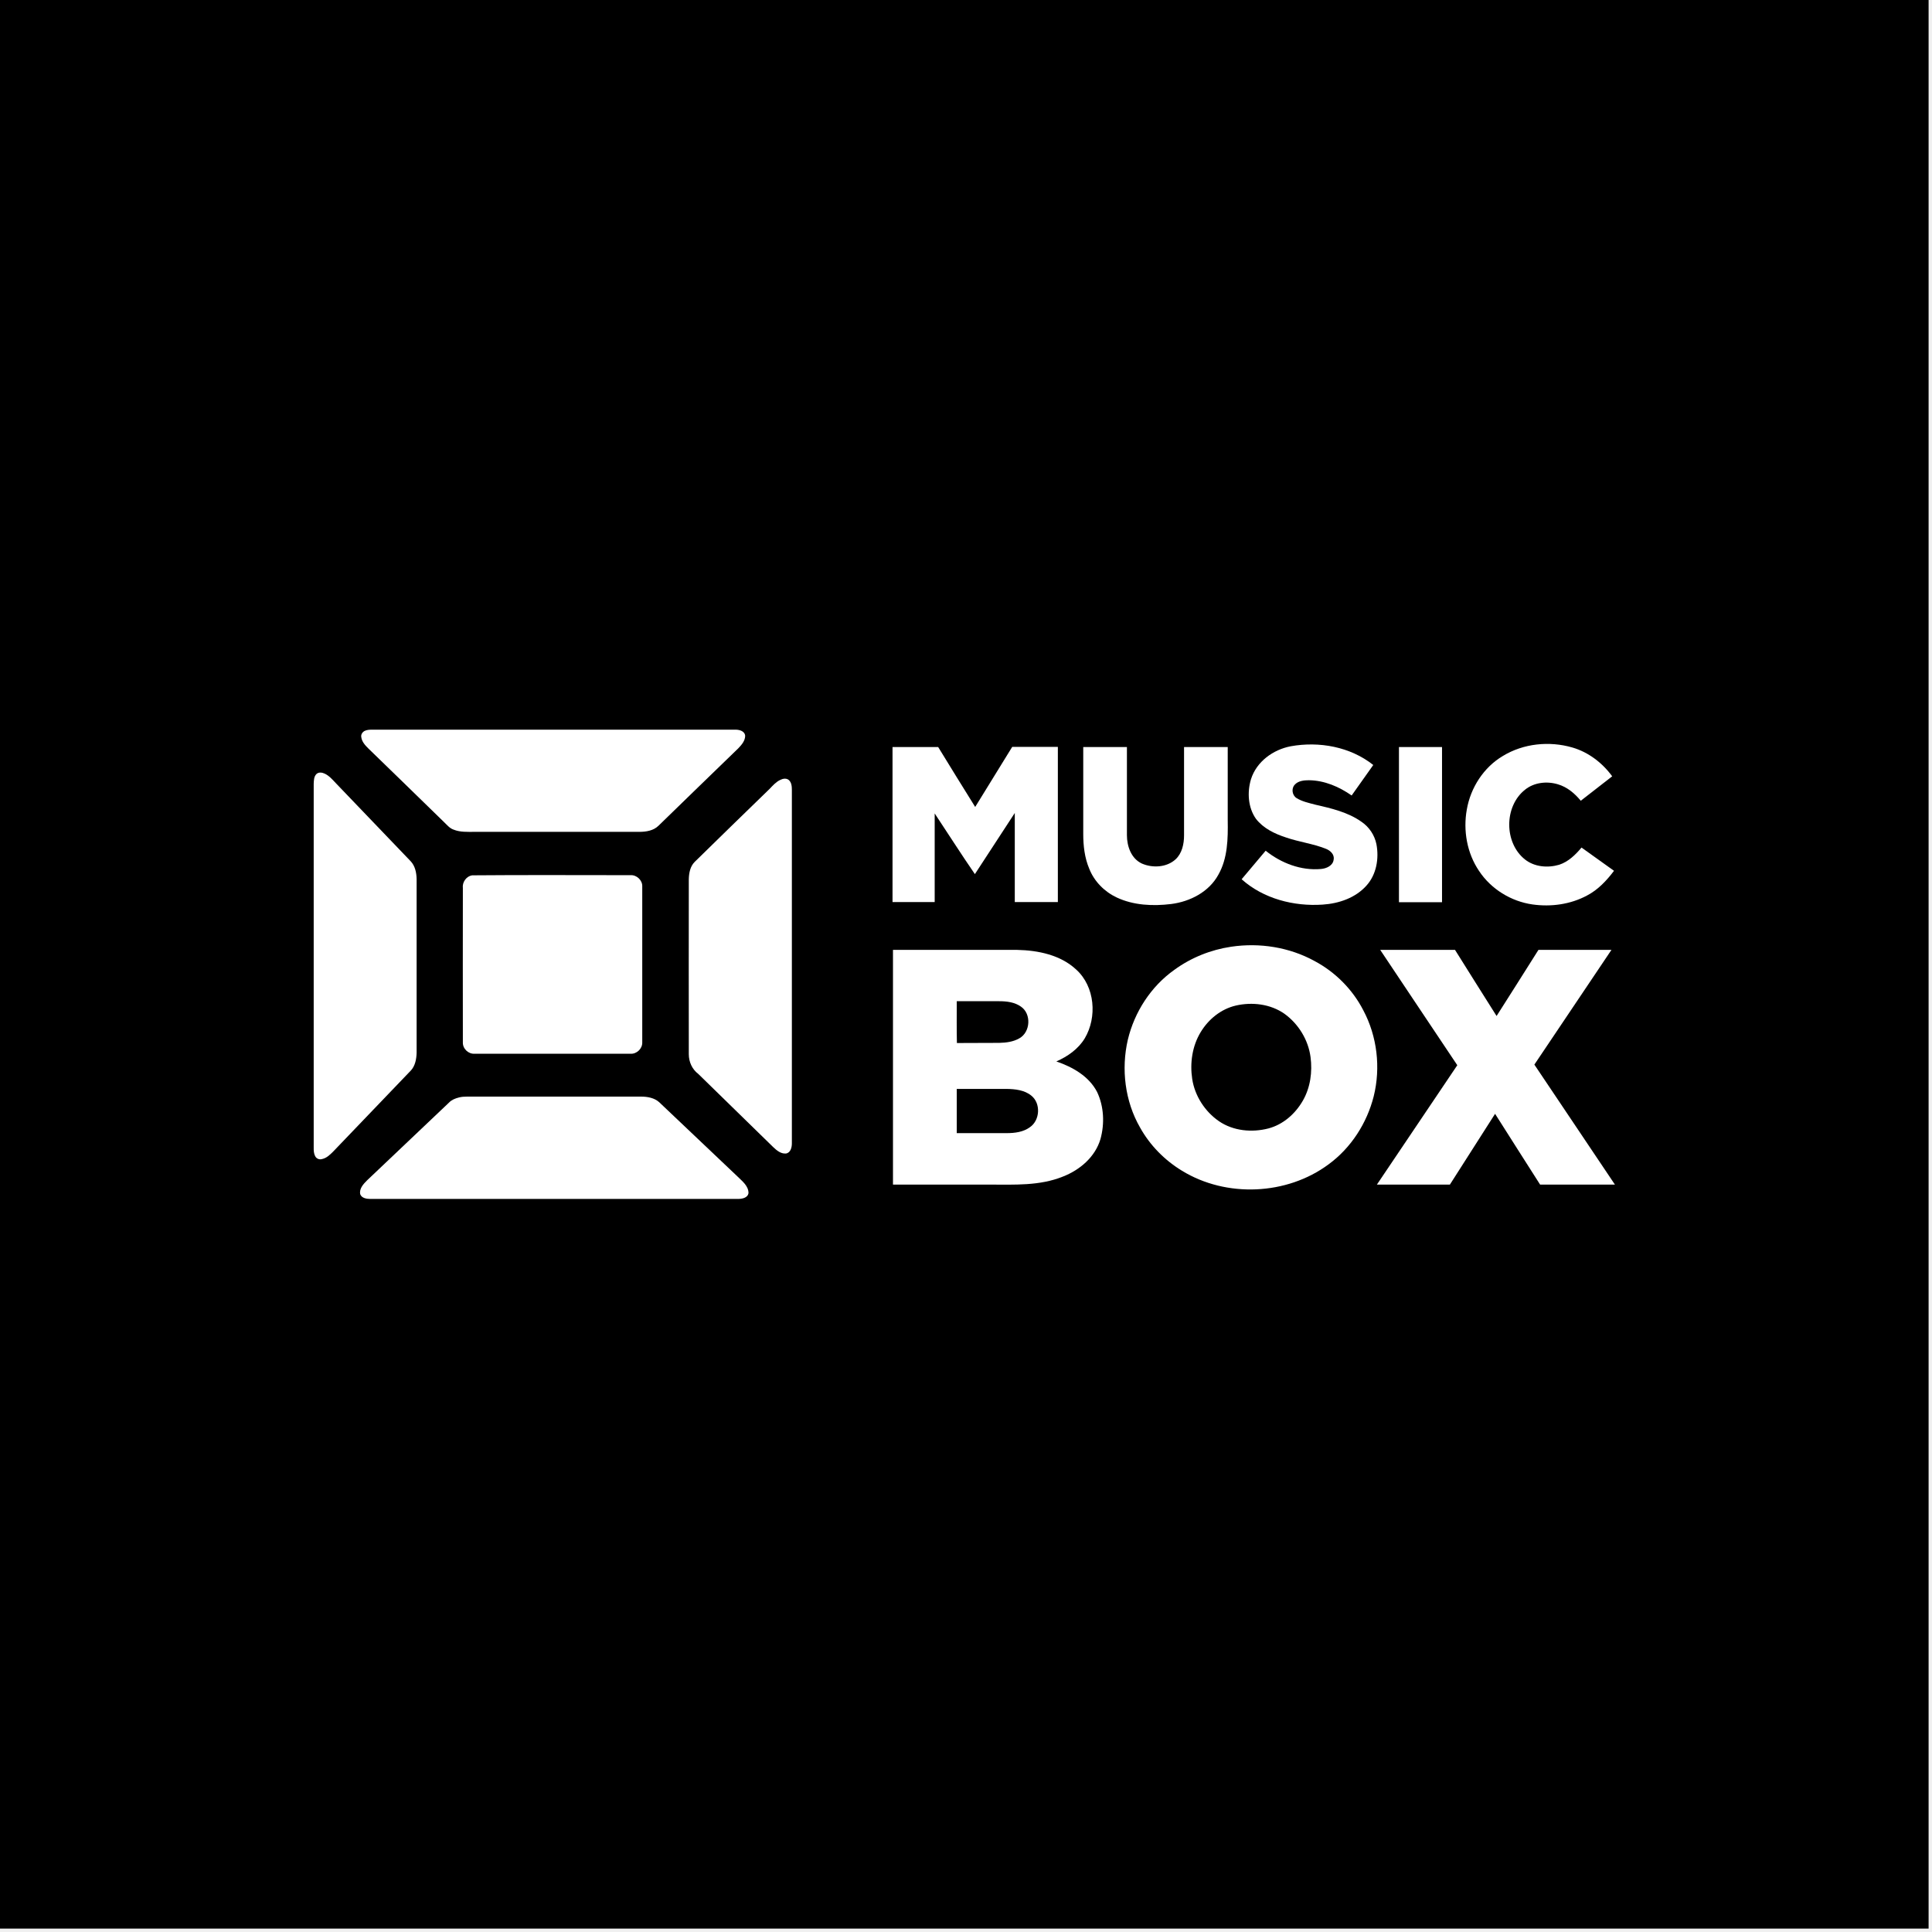
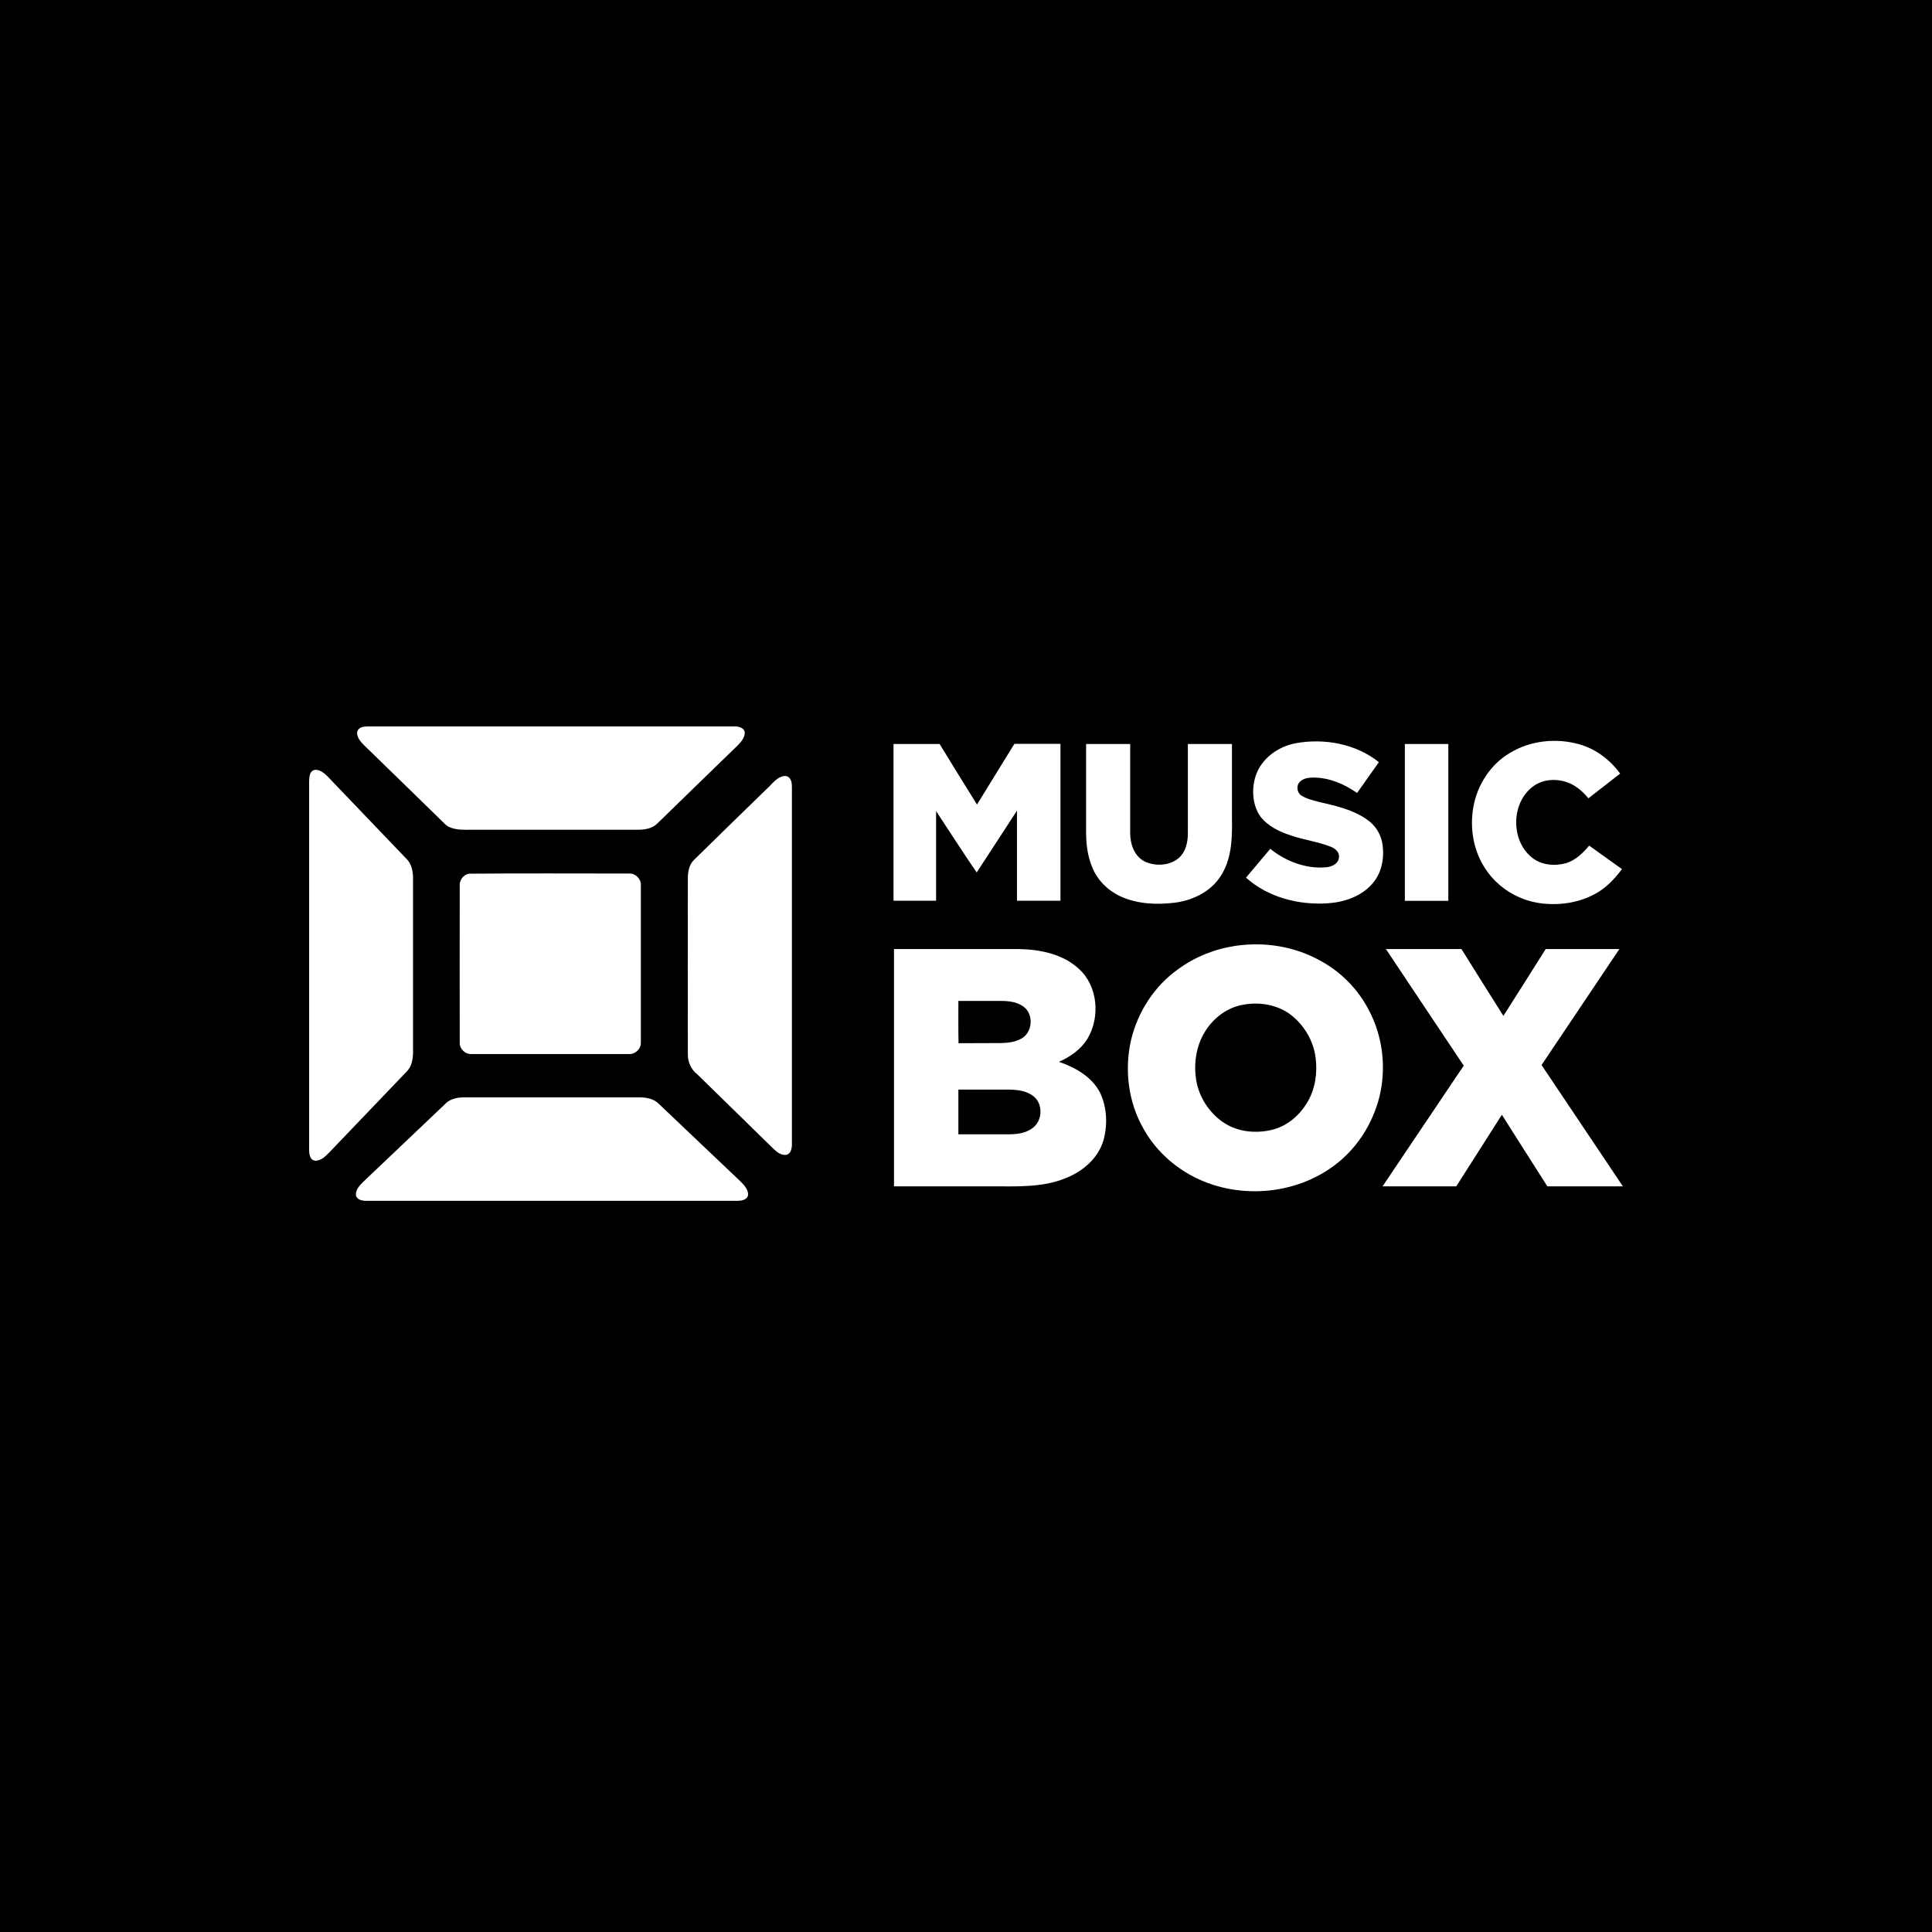
- <svg xmlns="http://www.w3.org/2000/svg" width="284" height="284" viewBox="0 0 284 284" fill="none">
-   <rect width="283.5" height="283.5" fill="black" />
-   <path d="M53.666 107.415C53.977 107.282 54.333 107.26 54.666 107.26C72.439 107.26 90.233 107.26 108.006 107.26C108.606 107.237 109.45 107.415 109.539 108.147C109.539 108.901 109.006 109.501 108.517 110.011C104.607 113.805 100.697 117.577 96.809 121.371C96.076 122.103 94.987 122.281 93.988 122.281C85.924 122.281 77.837 122.281 69.751 122.281C68.706 122.281 67.64 122.347 66.662 121.948C66.085 121.748 65.707 121.26 65.263 120.839C61.575 117.222 57.843 113.628 54.133 110.011C53.666 109.545 53.2 109.035 53.111 108.369C53.022 107.97 53.289 107.57 53.666 107.415Z" fill="white" />
-   <path d="M189.737 109.7C193.914 108.946 198.49 109.767 201.867 112.452C200.823 113.938 199.756 115.425 198.69 116.934C196.846 115.647 194.691 114.715 192.403 114.693C191.67 114.693 190.826 114.781 190.315 115.358C189.804 115.913 189.937 116.889 190.581 117.311C191.403 117.821 192.359 118.021 193.269 118.265C195.669 118.82 198.135 119.374 200.156 120.816C201.267 121.571 202.067 122.769 202.333 124.1C202.733 126.208 202.333 128.56 200.867 130.18C199.245 131.999 196.802 132.82 194.425 132.976C190.181 133.264 185.716 132.11 182.517 129.248C183.695 127.85 184.872 126.452 186.049 125.054C188.315 126.874 191.248 128.005 194.18 127.739C194.98 127.673 195.958 127.251 196.046 126.341C196.18 125.587 195.535 125.01 194.891 124.766C193.003 124.012 190.937 123.767 189.026 123.102C187.382 122.569 185.716 121.771 184.628 120.373C183.45 118.709 183.317 116.445 183.894 114.537C184.716 111.941 187.16 110.188 189.737 109.7Z" fill="white" />
-   <path d="M220.928 111.12C223.949 109.279 227.748 108.901 231.125 109.878C233.502 110.566 235.546 112.141 236.99 114.116C235.435 115.314 233.902 116.512 232.369 117.71C231.48 116.623 230.369 115.691 229.014 115.292C227.393 114.803 225.504 115.003 224.171 116.09C221.083 118.531 221.083 123.901 224.171 126.341C225.571 127.451 227.526 127.606 229.192 127.118C230.547 126.674 231.591 125.653 232.48 124.588C234.079 125.72 235.657 126.852 237.256 128.005C236.168 129.448 234.901 130.801 233.28 131.644C230.836 132.953 227.992 133.331 225.282 132.953C222.127 132.51 219.173 130.69 217.418 128.028C215.64 125.409 215.063 122.081 215.618 118.997C216.174 115.78 218.106 112.784 220.928 111.12Z" fill="white" />
-   <path d="M131.199 109.811C133.443 109.811 135.664 109.811 137.908 109.811C139.707 112.762 141.529 115.691 143.351 118.62C145.172 115.669 146.972 112.74 148.794 109.789C151.037 109.789 153.259 109.789 155.503 109.789C155.503 117.399 155.503 124.988 155.503 132.598C153.392 132.598 151.282 132.598 149.171 132.598C149.171 128.227 149.171 123.878 149.171 119.507C147.216 122.503 145.261 125.498 143.306 128.494C141.285 125.565 139.374 122.547 137.397 119.574C137.397 123.923 137.397 128.249 137.397 132.598C135.331 132.598 133.265 132.598 131.199 132.598C131.199 125.01 131.199 117.422 131.199 109.811Z" fill="white" />
-   <path d="M159.235 109.811C161.368 109.811 163.522 109.811 165.655 109.811C165.655 114.138 165.655 118.442 165.655 122.769C165.655 124.389 166.277 126.208 167.855 126.94C169.432 127.628 171.498 127.517 172.809 126.319C173.764 125.432 174.053 124.056 174.053 122.791C174.053 118.465 174.053 114.138 174.053 109.811C176.185 109.811 178.34 109.811 180.473 109.811C180.473 113.406 180.473 116.978 180.473 120.572C180.517 123.279 180.473 126.164 179.096 128.582C177.718 131.112 174.941 132.532 172.164 132.887C169.476 133.22 166.633 133.086 164.167 131.933C162.367 131.09 160.857 129.581 160.123 127.717C159.435 126.097 159.235 124.322 159.235 122.592C159.235 118.331 159.235 114.071 159.235 109.811Z" fill="white" />
-   <path d="M205.643 109.811C207.754 109.811 209.864 109.811 211.975 109.811C211.975 117.422 211.975 125.01 211.975 132.621C209.864 132.621 207.754 132.621 205.643 132.621C205.643 125.01 205.643 117.422 205.643 109.811Z" fill="white" />
-   <path d="M46.513 113.783C46.846 113.472 47.335 113.539 47.712 113.716C48.401 114.027 48.89 114.626 49.401 115.158C53.066 118.975 56.71 122.791 60.375 126.608C61.02 127.295 61.219 128.272 61.242 129.204C61.242 137.724 61.242 146.222 61.242 154.742C61.219 155.652 61.042 156.672 60.398 157.36C56.599 161.332 52.778 165.304 48.979 169.275C48.512 169.741 48.001 170.252 47.312 170.385C46.935 170.496 46.513 170.318 46.335 169.963C46.024 169.364 46.135 168.676 46.113 168.055C46.113 150.46 46.113 132.842 46.113 115.247C46.135 114.737 46.135 114.16 46.513 113.783Z" fill="white" />
-   <path d="M114.693 114.648C115.07 114.449 115.581 114.36 115.937 114.648C116.359 115.003 116.403 115.602 116.403 116.135C116.403 133.442 116.403 150.77 116.403 168.077C116.403 168.654 116.225 169.453 115.537 169.564C114.781 169.63 114.159 169.098 113.648 168.61C109.983 165.037 106.317 161.443 102.652 157.871C101.741 157.183 101.252 156.096 101.252 154.964C101.23 146.399 101.252 137.813 101.252 129.248C101.274 128.338 101.452 127.362 102.118 126.696C105.784 123.102 109.45 119.53 113.137 115.957C113.604 115.469 114.071 114.937 114.693 114.648Z" fill="white" />
-   <path d="M69.418 128.671C77.171 128.604 84.924 128.649 92.677 128.649C93.588 128.582 94.454 129.403 94.41 130.313C94.41 137.946 94.41 145.578 94.41 153.211C94.454 154.143 93.588 154.964 92.677 154.897C85.035 154.897 77.393 154.897 69.773 154.897C68.84 154.964 67.996 154.143 68.04 153.211C68.018 145.667 68.04 138.101 68.04 130.557C67.929 129.692 68.529 128.804 69.418 128.671Z" fill="white" />
-   <path d="M180.984 139.166C185.161 138.545 189.537 139.233 193.247 141.274C196.291 142.894 198.823 145.445 200.401 148.507C202.444 152.346 202.978 156.939 201.933 161.154C200.934 165.104 198.601 168.743 195.291 171.161C189.159 175.71 180.251 176.087 173.742 172.093C171.187 170.54 169.032 168.343 167.588 165.747C165.366 161.887 164.789 157.161 165.789 152.834C166.766 148.751 169.188 145.001 172.631 142.561C175.097 140.764 177.985 139.61 180.984 139.166ZM181.651 147.819C179.473 148.33 177.629 149.838 176.496 151.724C175.252 153.766 174.897 156.273 175.252 158.603C175.63 161.088 177.119 163.395 179.185 164.815C181.295 166.258 184.028 166.502 186.449 165.88C188.626 165.304 190.403 163.728 191.514 161.798C192.625 159.867 192.936 157.56 192.647 155.385C192.314 152.856 190.87 150.504 188.804 149.018C186.738 147.575 184.05 147.265 181.651 147.819Z" fill="white" />
-   <path d="M131.266 139.632C137.353 139.632 143.44 139.632 149.527 139.632C152.593 139.699 155.881 140.364 158.191 142.516C160.968 145.024 161.301 149.528 159.457 152.634C158.502 154.21 156.947 155.297 155.281 156.029C157.68 156.85 160.079 158.203 161.279 160.533C162.279 162.663 162.39 165.17 161.768 167.434C160.99 170.074 158.746 171.982 156.236 172.958C152.837 174.334 149.105 174.134 145.528 174.134C140.774 174.134 136.02 174.134 131.266 174.134C131.266 162.619 131.266 151.125 131.266 139.632ZM140.641 147.176C140.641 149.217 140.618 151.281 140.663 153.322C142.729 153.3 144.817 153.322 146.883 153.3C147.905 153.278 148.949 153.145 149.838 152.634C151.482 151.724 151.637 149.04 150.082 147.975C149.149 147.309 147.972 147.176 146.861 147.176C144.773 147.176 142.707 147.176 140.641 147.176ZM140.641 160.067C140.641 162.242 140.641 164.394 140.641 166.568C143.084 166.568 145.528 166.568 147.972 166.568C149.171 166.568 150.438 166.413 151.415 165.681C152.881 164.66 153.015 162.197 151.615 161.066C150.593 160.223 149.216 160.089 147.95 160.067C145.528 160.067 143.084 160.067 140.641 160.067Z" fill="white" />
-   <path d="M202.889 139.632C206.554 139.632 210.22 139.632 213.885 139.632C215.907 142.871 217.951 146.111 219.995 149.35C222.061 146.111 224.105 142.871 226.148 139.632C229.725 139.632 233.302 139.632 236.879 139.632C233.102 145.246 229.325 150.881 225.549 156.495C229.503 162.375 233.435 168.255 237.39 174.134C233.724 174.134 230.058 174.134 226.393 174.134C224.193 170.673 221.972 167.212 219.773 163.728C217.551 167.19 215.352 170.651 213.13 174.134C209.553 174.134 205.977 174.134 202.4 174.134C206.332 168.277 210.286 162.441 214.219 156.584C210.42 150.926 206.665 145.268 202.889 139.632Z" fill="white" />
-   <path d="M67.44 161.332C67.84 161.221 68.262 161.199 68.662 161.199C77.193 161.199 85.701 161.199 94.232 161.199C95.165 161.199 96.187 161.376 96.898 162.02C100.741 165.659 104.585 169.297 108.406 172.936C109.094 173.624 110.027 174.312 110.027 175.377C109.916 176.109 109.05 176.242 108.45 176.242C90.433 176.242 72.439 176.242 54.444 176.242C53.889 176.242 53.178 176.131 52.955 175.554C52.778 174.733 53.422 174.046 53.955 173.513C57.976 169.697 61.997 165.88 66.018 162.064C66.374 161.687 66.907 161.465 67.44 161.332Z" fill="white" />
+ <svg xmlns="http://www.w3.org/2000/svg" width="250" height="250" viewBox="0 0 250 250" fill="none">
+   <rect width="250" height="250" fill="black" />
+   <path d="M46.715 94.14C46.991 94.021 47.307 94.002 47.603 94.002C63.399 94.002 79.214 94.002 95.009 94.002C95.542 93.982 96.293 94.14 96.372 94.791C96.372 95.463 95.898 95.996 95.463 96.45C91.988 99.826 88.513 103.183 85.058 106.559C84.407 107.211 83.439 107.368 82.551 107.368C75.383 107.368 68.197 107.368 61.01 107.368C60.082 107.368 59.134 107.428 58.265 107.072C57.752 106.895 57.416 106.46 57.021 106.085C53.744 102.867 50.427 99.668 47.129 96.45C46.715 96.035 46.3 95.581 46.221 94.989C46.142 94.633 46.379 94.278 46.715 94.14Z" fill="white" />
+   <path d="M167.649 96.174C171.36 95.502 175.428 96.233 178.429 98.622C177.501 99.945 176.553 101.267 175.605 102.61C173.967 101.465 172.051 100.636 170.018 100.616C169.366 100.616 168.616 100.695 168.162 101.208C167.708 101.702 167.826 102.571 168.399 102.946C169.129 103.4 169.978 103.578 170.788 103.795C172.92 104.288 175.112 104.782 176.909 106.065C177.896 106.737 178.607 107.803 178.844 108.987C179.199 110.863 178.844 112.956 177.54 114.397C176.099 116.016 173.927 116.747 171.815 116.885C168.043 117.142 164.075 116.115 161.232 113.568C162.278 112.324 163.325 111.08 164.371 109.836C166.385 111.456 168.991 112.462 171.597 112.226C172.308 112.166 173.177 111.791 173.256 110.982C173.374 110.31 172.802 109.797 172.229 109.58C170.551 108.909 168.715 108.691 167.017 108.099C165.556 107.625 164.075 106.914 163.107 105.67C162.061 104.19 161.942 102.176 162.456 100.478C163.186 98.168 165.358 96.608 167.649 96.174Z" fill="white" />
+   <path d="M195.369 97.437C198.055 95.798 201.431 95.463 204.432 96.331C206.545 96.944 208.361 98.345 209.645 100.103C208.262 101.169 206.9 102.235 205.538 103.301C204.748 102.334 203.761 101.504 202.556 101.149C201.115 100.715 199.437 100.892 198.252 101.86C195.508 104.032 195.508 108.81 198.252 110.982C199.496 111.969 201.234 112.107 202.714 111.673C203.919 111.278 204.847 110.37 205.637 109.422C207.058 110.429 208.46 111.436 209.882 112.462C208.914 113.746 207.789 114.95 206.347 115.701C204.175 116.865 201.648 117.201 199.239 116.865C196.436 116.471 193.81 114.852 192.25 112.482C190.67 110.152 190.157 107.191 190.651 104.446C191.144 101.583 192.862 98.918 195.369 97.437Z" fill="white" />
+   <path d="M115.622 96.272C117.617 96.272 119.591 96.272 121.585 96.272C123.184 98.898 124.803 101.504 126.422 104.111C128.041 101.485 129.641 98.878 131.26 96.252C133.254 96.252 135.228 96.252 137.223 96.252C137.223 103.025 137.223 109.777 137.223 116.55C135.347 116.55 133.471 116.55 131.595 116.55C131.595 112.66 131.595 108.79 131.595 104.9C129.858 107.566 128.12 110.231 126.383 112.897C124.586 110.291 122.888 107.605 121.131 104.96C121.131 108.83 121.131 112.68 121.131 116.55C119.295 116.55 117.459 116.55 115.622 116.55C115.622 109.797 115.622 103.044 115.622 96.272Z" fill="white" />
+   <path d="M140.54 96.272C142.435 96.272 144.35 96.272 146.246 96.272C146.246 100.122 146.246 103.953 146.246 107.803C146.246 109.244 146.799 110.863 148.2 111.515C149.602 112.127 151.438 112.028 152.603 110.962C153.452 110.172 153.709 108.948 153.709 107.823C153.709 103.972 153.709 100.122 153.709 96.272C155.605 96.272 157.52 96.272 159.415 96.272C159.415 99.471 159.415 102.65 159.415 105.848C159.455 108.257 159.415 110.824 158.191 112.976C156.967 115.227 154.499 116.49 152.031 116.806C149.642 117.102 147.114 116.984 144.923 115.957C143.324 115.207 141.981 113.864 141.329 112.206C140.717 110.764 140.54 109.185 140.54 107.645C140.54 103.854 140.54 100.063 140.54 96.272Z" fill="white" />
+   <path d="M181.785 96.272C183.661 96.272 185.537 96.272 187.413 96.272C187.413 103.044 187.413 109.797 187.413 116.569C185.537 116.569 183.661 116.569 181.785 116.569C181.785 109.797 181.785 103.044 181.785 96.272Z" fill="white" />
+   <path d="M40.357 99.806C40.653 99.53 41.088 99.589 41.423 99.747C42.035 100.024 42.47 100.557 42.924 101.031C46.182 104.427 49.42 107.823 52.678 111.219C53.25 111.831 53.428 112.699 53.448 113.529C53.448 121.11 53.448 128.673 53.448 136.254C53.428 137.064 53.27 137.972 52.697 138.584C49.321 142.118 45.925 145.653 42.549 149.187C42.134 149.601 41.68 150.056 41.068 150.174C40.732 150.273 40.357 150.115 40.199 149.799C39.923 149.266 40.022 148.654 40.002 148.101C40.002 132.444 40.002 116.767 40.002 101.11C40.022 100.655 40.022 100.142 40.357 99.806Z" fill="white" />
+   <path d="M100.952 100.576C101.288 100.399 101.742 100.32 102.058 100.576C102.433 100.892 102.473 101.425 102.473 101.899C102.473 117.3 102.473 132.72 102.473 148.121C102.473 148.634 102.315 149.345 101.703 149.444C101.031 149.503 100.478 149.029 100.024 148.595C96.766 145.416 93.509 142.217 90.251 139.038C89.441 138.426 89.007 137.459 89.007 136.452C88.987 128.831 89.007 121.189 89.007 113.568C89.027 112.759 89.185 111.89 89.777 111.298C93.035 108.099 96.293 104.92 99.57 101.741C99.985 101.307 100.399 100.833 100.952 100.576Z" fill="white" />
+   <path d="M60.714 113.055C67.604 112.996 74.495 113.035 81.386 113.035C82.195 112.976 82.965 113.706 82.926 114.516C82.926 121.308 82.926 128.1 82.926 134.892C82.965 135.721 82.195 136.452 81.386 136.393C74.594 136.393 67.802 136.393 61.029 136.393C60.2 136.452 59.45 135.721 59.489 134.892C59.47 128.179 59.489 121.446 59.489 114.733C59.391 113.963 59.924 113.173 60.714 113.055Z" fill="white" />
+   <path d="M159.869 122.394C163.581 121.841 167.471 122.453 170.768 124.27C173.473 125.711 175.724 127.982 177.126 130.706C178.942 134.122 179.416 138.209 178.488 141.96C177.6 145.475 175.526 148.713 172.585 150.865C167.135 154.913 159.218 155.248 153.433 151.694C151.162 150.312 149.247 148.358 147.963 146.048C145.989 142.612 145.476 138.406 146.364 134.556C147.233 130.923 149.385 127.587 152.445 125.415C154.637 123.815 157.204 122.789 159.869 122.394ZM160.462 130.094C158.527 130.548 156.888 131.891 155.881 133.569C154.775 135.386 154.459 137.617 154.775 139.69C155.111 141.901 156.434 143.955 158.27 145.218C160.146 146.502 162.574 146.719 164.726 146.166C166.661 145.653 168.241 144.251 169.228 142.533C170.215 140.815 170.492 138.762 170.235 136.827C169.939 134.576 168.655 132.483 166.819 131.16C164.983 129.877 162.594 129.601 160.462 130.094Z" fill="white" />
+   <path d="M115.682 122.809C121.091 122.809 126.501 122.809 131.911 122.809C134.636 122.868 137.558 123.46 139.612 125.375C142.08 127.606 142.376 131.614 140.737 134.379C139.888 135.78 138.506 136.748 137.025 137.4C139.158 138.13 141.29 139.334 142.356 141.408C143.245 143.303 143.343 145.534 142.79 147.548C142.099 149.898 140.105 151.596 137.874 152.464C134.853 153.689 131.536 153.511 128.357 153.511C124.132 153.511 119.907 153.511 115.682 153.511C115.682 143.264 115.682 133.036 115.682 122.809ZM124.014 129.522C124.014 131.338 123.994 133.174 124.033 134.991C125.87 134.971 127.726 134.991 129.562 134.971C130.47 134.951 131.398 134.833 132.188 134.379C133.649 133.569 133.787 131.18 132.405 130.232C131.576 129.64 130.529 129.522 129.542 129.522C127.686 129.522 125.85 129.522 124.014 129.522ZM124.014 140.993C124.014 142.928 124.014 144.843 124.014 146.778C126.186 146.778 128.357 146.778 130.529 146.778C131.595 146.778 132.721 146.64 133.59 145.988C134.893 145.08 135.011 142.888 133.767 141.881C132.859 141.131 131.635 141.013 130.51 140.993C128.357 140.993 126.186 140.993 124.014 140.993Z" fill="white" />
+   <path d="M179.337 122.809C182.595 122.809 185.853 122.809 189.111 122.809C190.907 125.691 192.724 128.574 194.54 131.456C196.376 128.574 198.193 125.691 200.009 122.809C203.188 122.809 206.367 122.809 209.546 122.809C206.189 127.804 202.833 132.819 199.476 137.814C202.991 143.046 206.486 148.279 210 153.511C206.742 153.511 203.484 153.511 200.227 153.511C198.272 150.431 196.297 147.351 194.343 144.251C192.368 147.331 190.414 150.411 188.439 153.511C185.26 153.511 182.082 153.511 178.903 153.511C182.397 148.298 185.912 143.106 189.407 137.893C186.03 132.858 182.694 127.824 179.337 122.809Z" fill="white" />
+   <path d="M58.956 142.118C59.312 142.02 59.687 142 60.042 142C67.624 142 75.186 142 82.768 142C83.597 142 84.505 142.158 85.137 142.73C88.553 145.969 91.969 149.207 95.365 152.445C95.977 153.057 96.806 153.669 96.806 154.617C96.707 155.268 95.937 155.387 95.404 155.387C79.392 155.387 63.399 155.387 47.406 155.387C46.912 155.387 46.28 155.288 46.083 154.774C45.925 154.044 46.498 153.432 46.971 152.958C50.545 149.562 54.119 146.166 57.693 142.77C58.008 142.434 58.482 142.237 58.956 142.118Z" fill="white" />
</svg>
